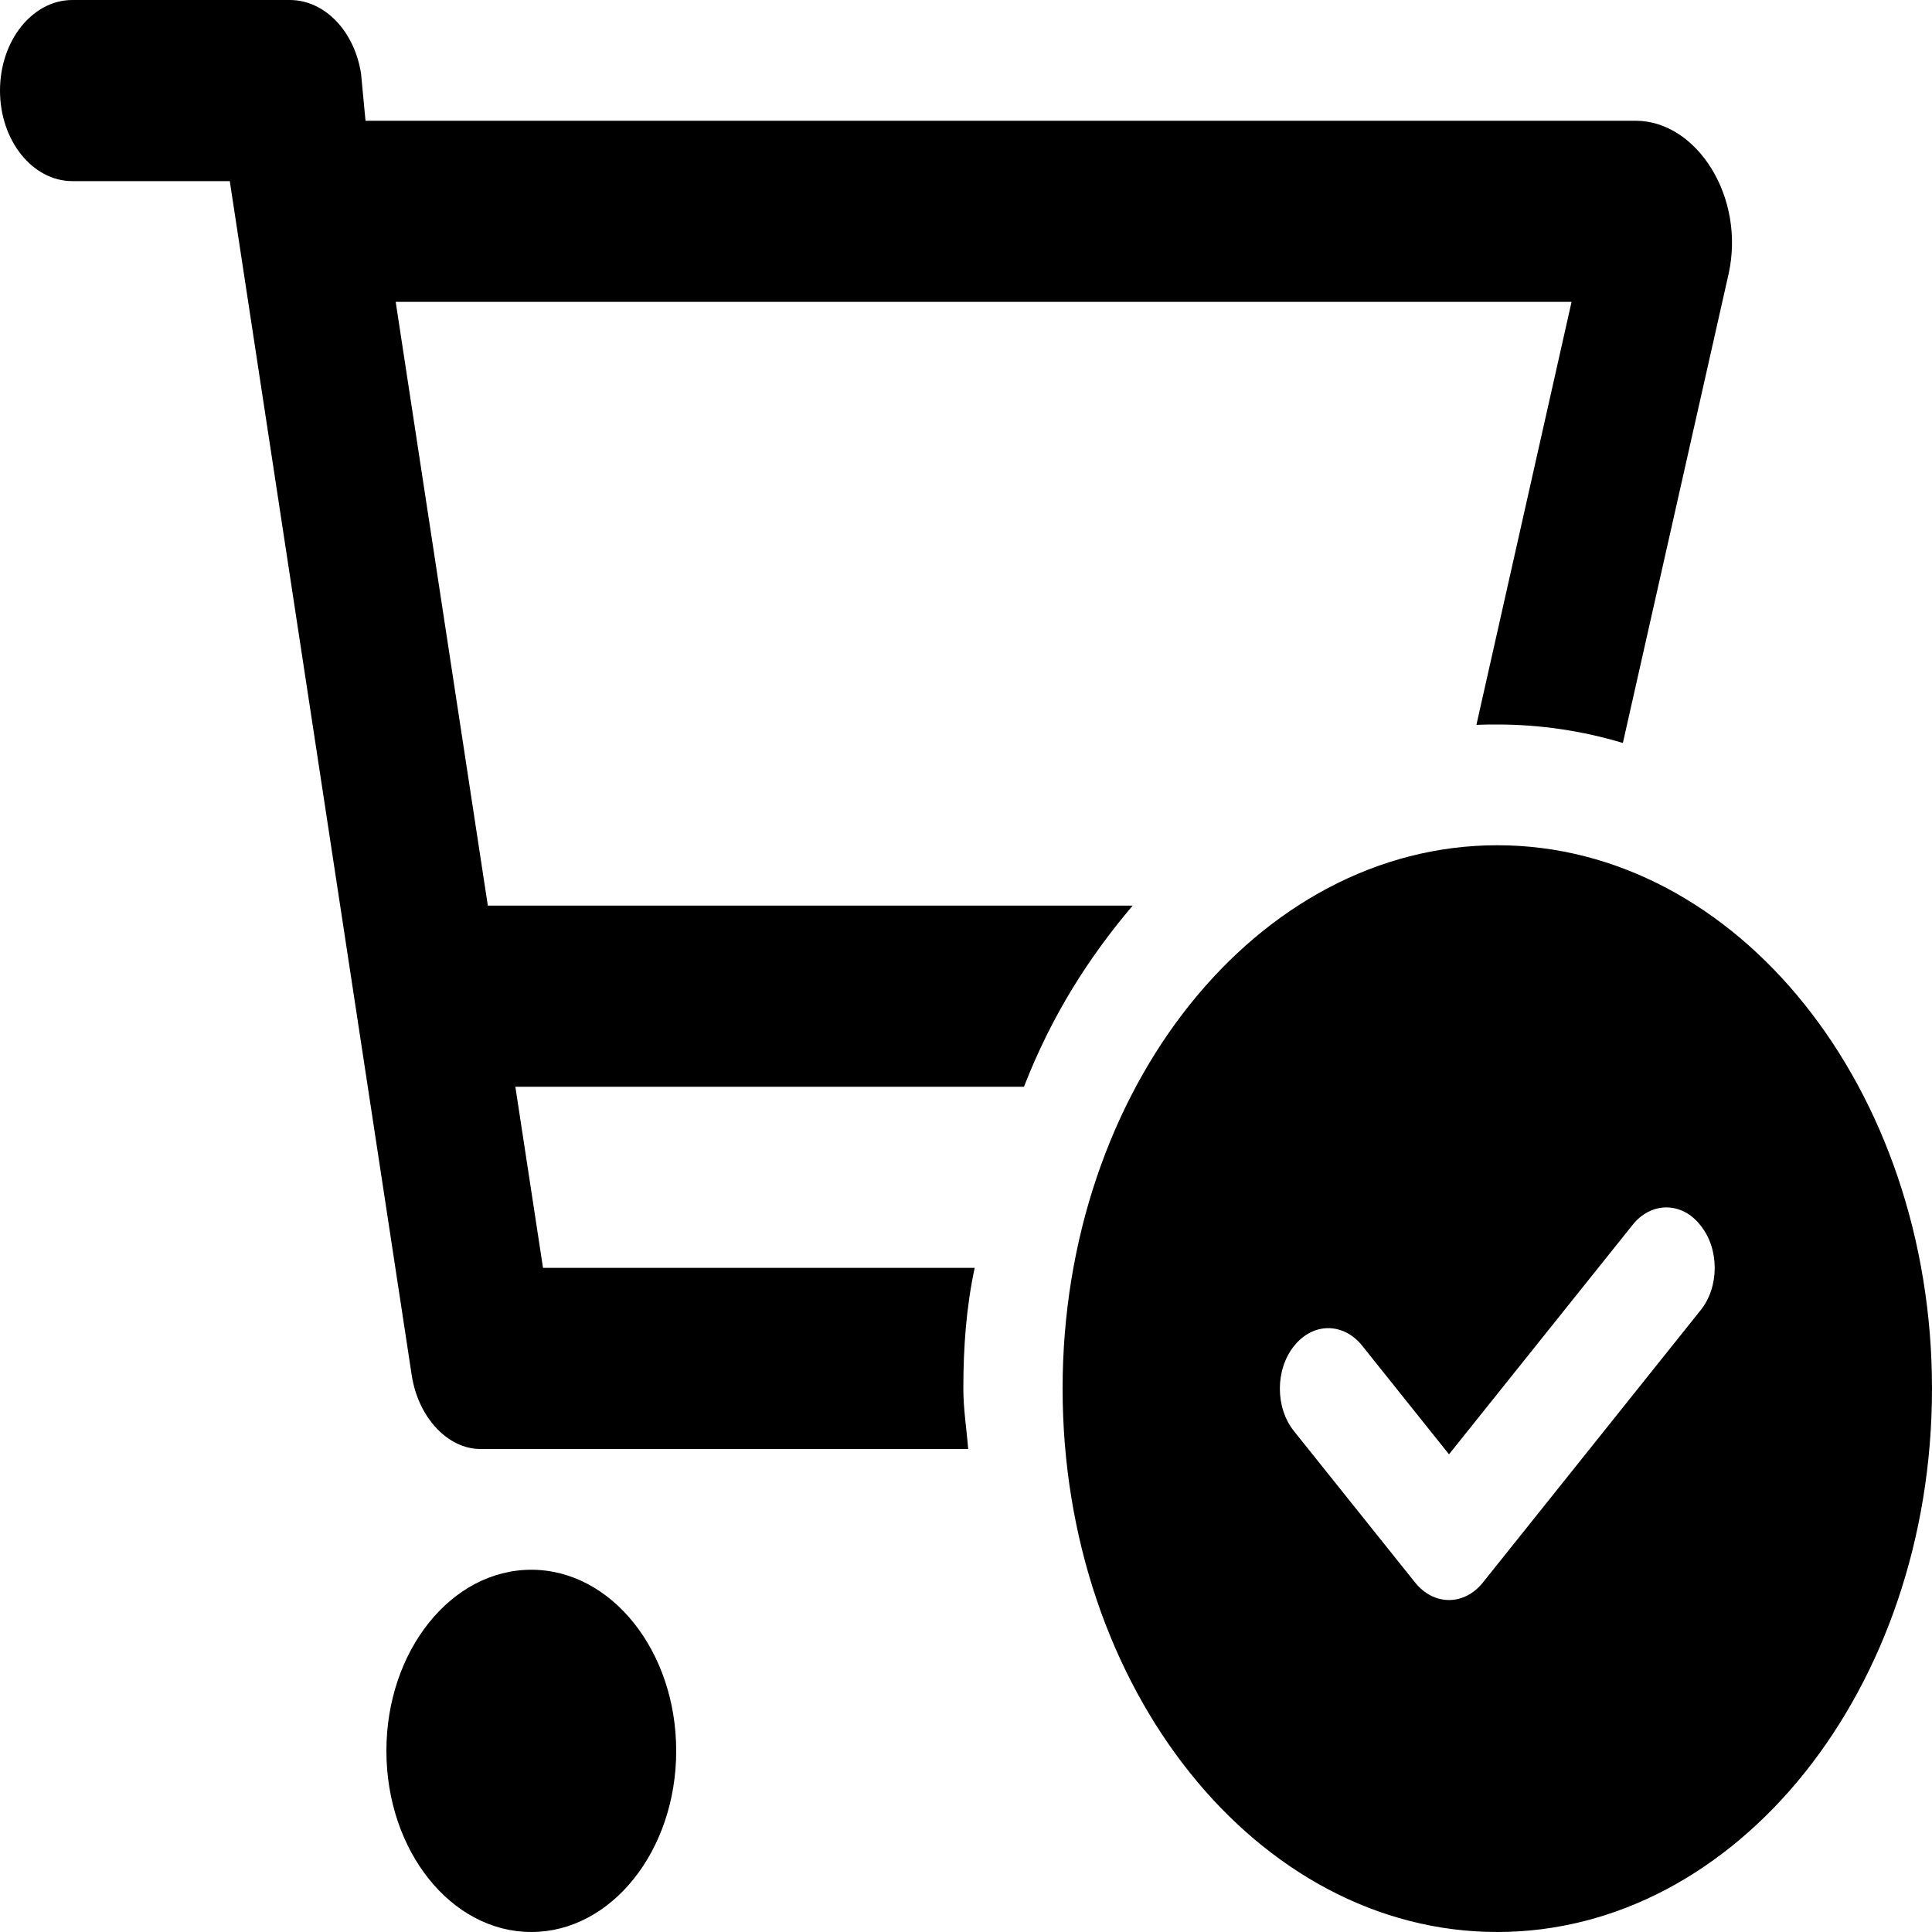
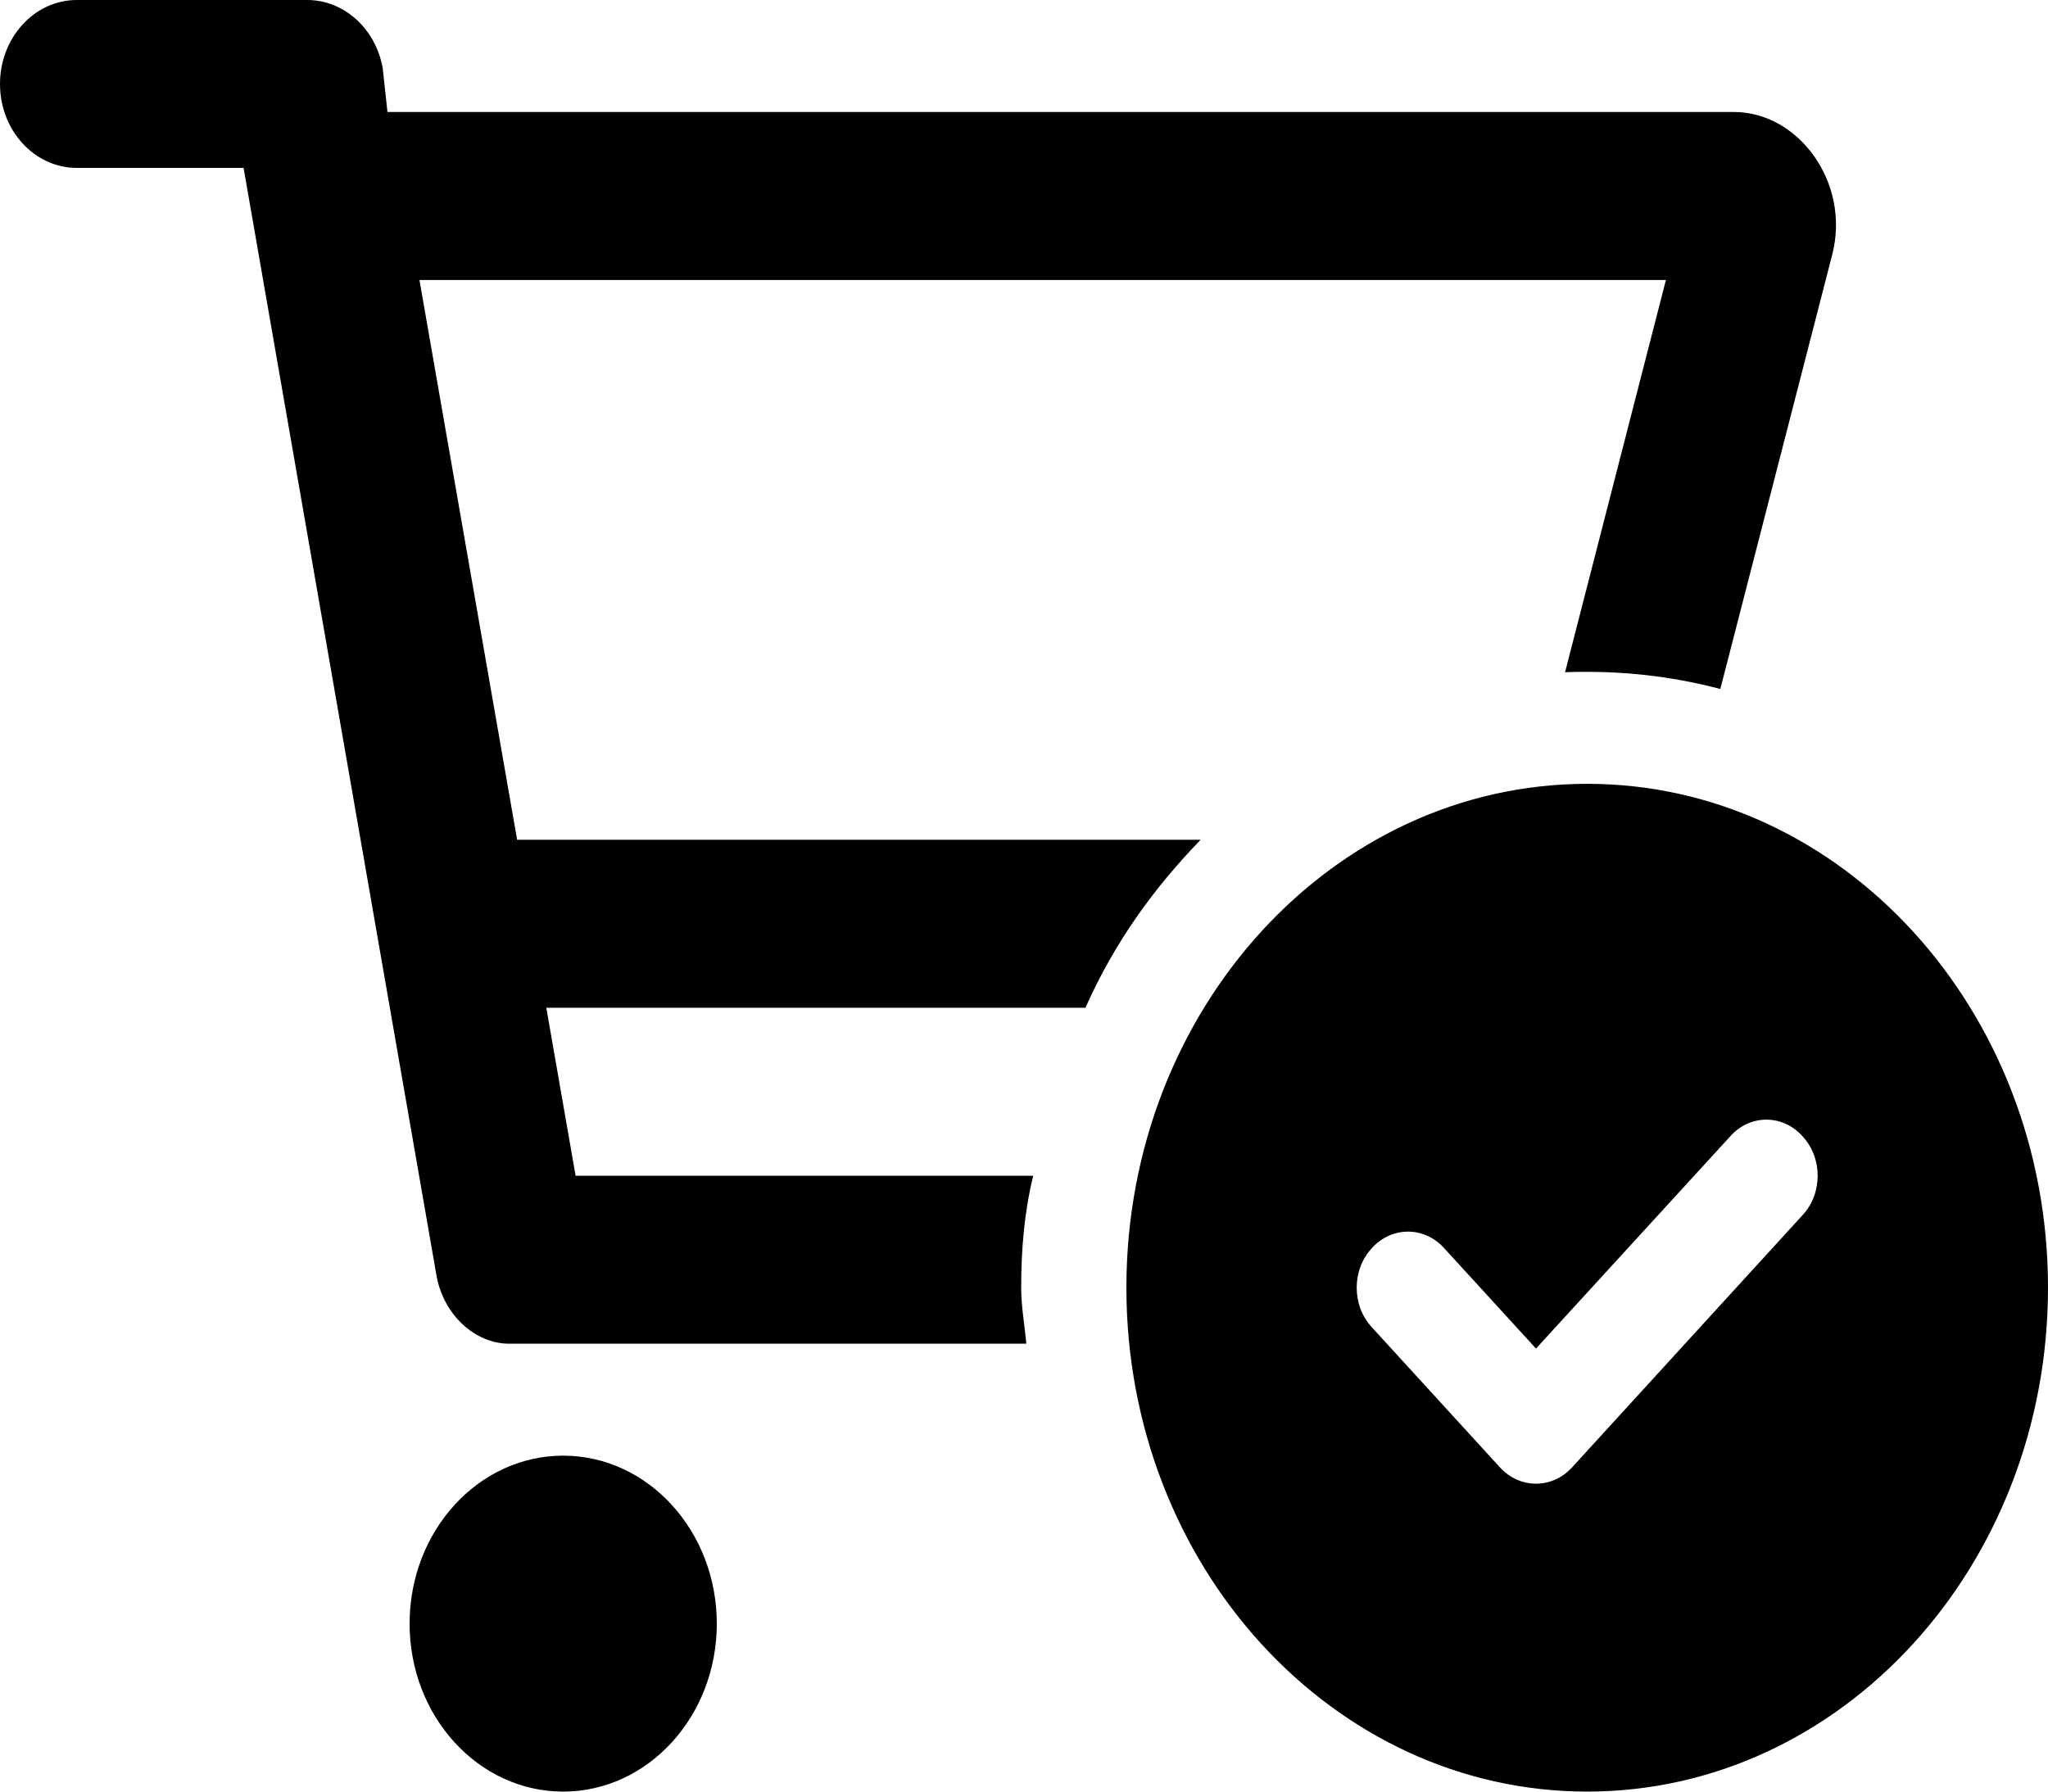
- <svg xmlns="http://www.w3.org/2000/svg" viewBox="0 0 16 16">
-   <g clip-path="url(#clip0_318_691)">
-     <path d="M2.4 0C2.688 0 2.935 0.256 2.99 0.61L3.027 1H13.545C14.053 1 14.457 1.633 14.315 2.271L13.44 6.153C13.107 6.053 12.758 6 12.4 6C12.342 6 12.285 6 12.227 6.003L13.015 2.5H3.277L4.04 7.5H9.38C9.015 7.931 8.71 8.409 8.48 9H4.268L4.497 10.5H8.072C8.002 10.825 7.978 11.159 7.978 11.5C7.978 11.669 8.005 11.834 8.018 12H3.978C3.712 12 3.465 11.744 3.41 11.391L1.903 1.5H0.6C0.269 1.5 0 1.164 0 0.75C0 0.336 0.269 9.375e-06 0.6 9.375e-06L2.4 0ZM3.2 14.5C3.2 13.672 3.737 13 4.4 13C5.062 13 5.6 13.672 5.6 14.5C5.6 15.328 5.062 16 4.4 16C3.737 16 3.2 15.328 3.2 14.5ZM16 11.5C16 13.984 14.387 16 12.4 16C10.412 16 8.8 13.984 8.8 11.5C8.8 9.016 10.412 7 12.4 7C14.387 7 16 9.016 16 11.5ZM12 12.044L11.283 11.147C11.127 10.95 10.873 10.95 10.717 11.147C10.56 11.341 10.56 11.659 10.717 11.853L11.717 13.103C11.873 13.3 12.127 13.3 12.283 13.103L14.082 10.853C14.24 10.659 14.24 10.341 14.082 10.147C13.928 9.95 13.672 9.95 13.518 10.147L12 12.044Z" />
-   </g>
-   <defs>
-     <clipPath>
-       <rect />
-     </clipPath>
-   </defs>
+ <svg xmlns="http://www.w3.org/2000/svg" viewBox="0 0 16 14">
+   <path d="M2.4 0C2.688 0 2.935 0.224 2.99 0.533L3.027 0.875H13.545C14.053 0.875 14.457 1.429 14.315 1.987L13.44 5.384C13.107 5.296 12.758 5.25 12.4 5.25C12.342 5.25 12.285 5.25 12.227 5.253L13.015 2.188H3.277L4.04 6.562H9.38C9.015 6.94 8.71 7.358 8.48 7.875H4.268L4.497 9.188H8.072C8.002 9.472 7.978 9.764 7.978 10.062C7.978 10.21 8.005 10.355 8.018 10.5H3.978C3.712 10.5 3.465 10.276 3.41 9.967L1.903 1.312H0.6C0.269 1.312 0 1.019 0 0.656C0 0.294 0.269 8.20313e-06 0.6 8.20313e-06L2.4 0ZM3.2 12.688C3.2 11.963 3.737 11.375 4.4 11.375C5.062 11.375 5.6 11.963 5.6 12.688C5.6 13.412 5.062 14 4.4 14C3.737 14 3.2 13.412 3.2 12.688ZM16 10.062C16 12.236 14.387 14 12.4 14C10.412 14 8.8 12.236 8.8 10.062C8.8 7.889 10.412 6.125 12.4 6.125C14.387 6.125 16 7.889 16 10.062ZM12 10.538L11.283 9.754C11.127 9.581 10.873 9.581 10.717 9.754C10.56 9.923 10.56 10.202 10.717 10.371L11.717 11.465C11.873 11.637 12.127 11.637 12.283 11.465L14.082 9.496C14.24 9.327 14.24 9.048 14.082 8.879C13.928 8.706 13.672 8.706 13.518 8.879L12 10.538Z" />
</svg>
